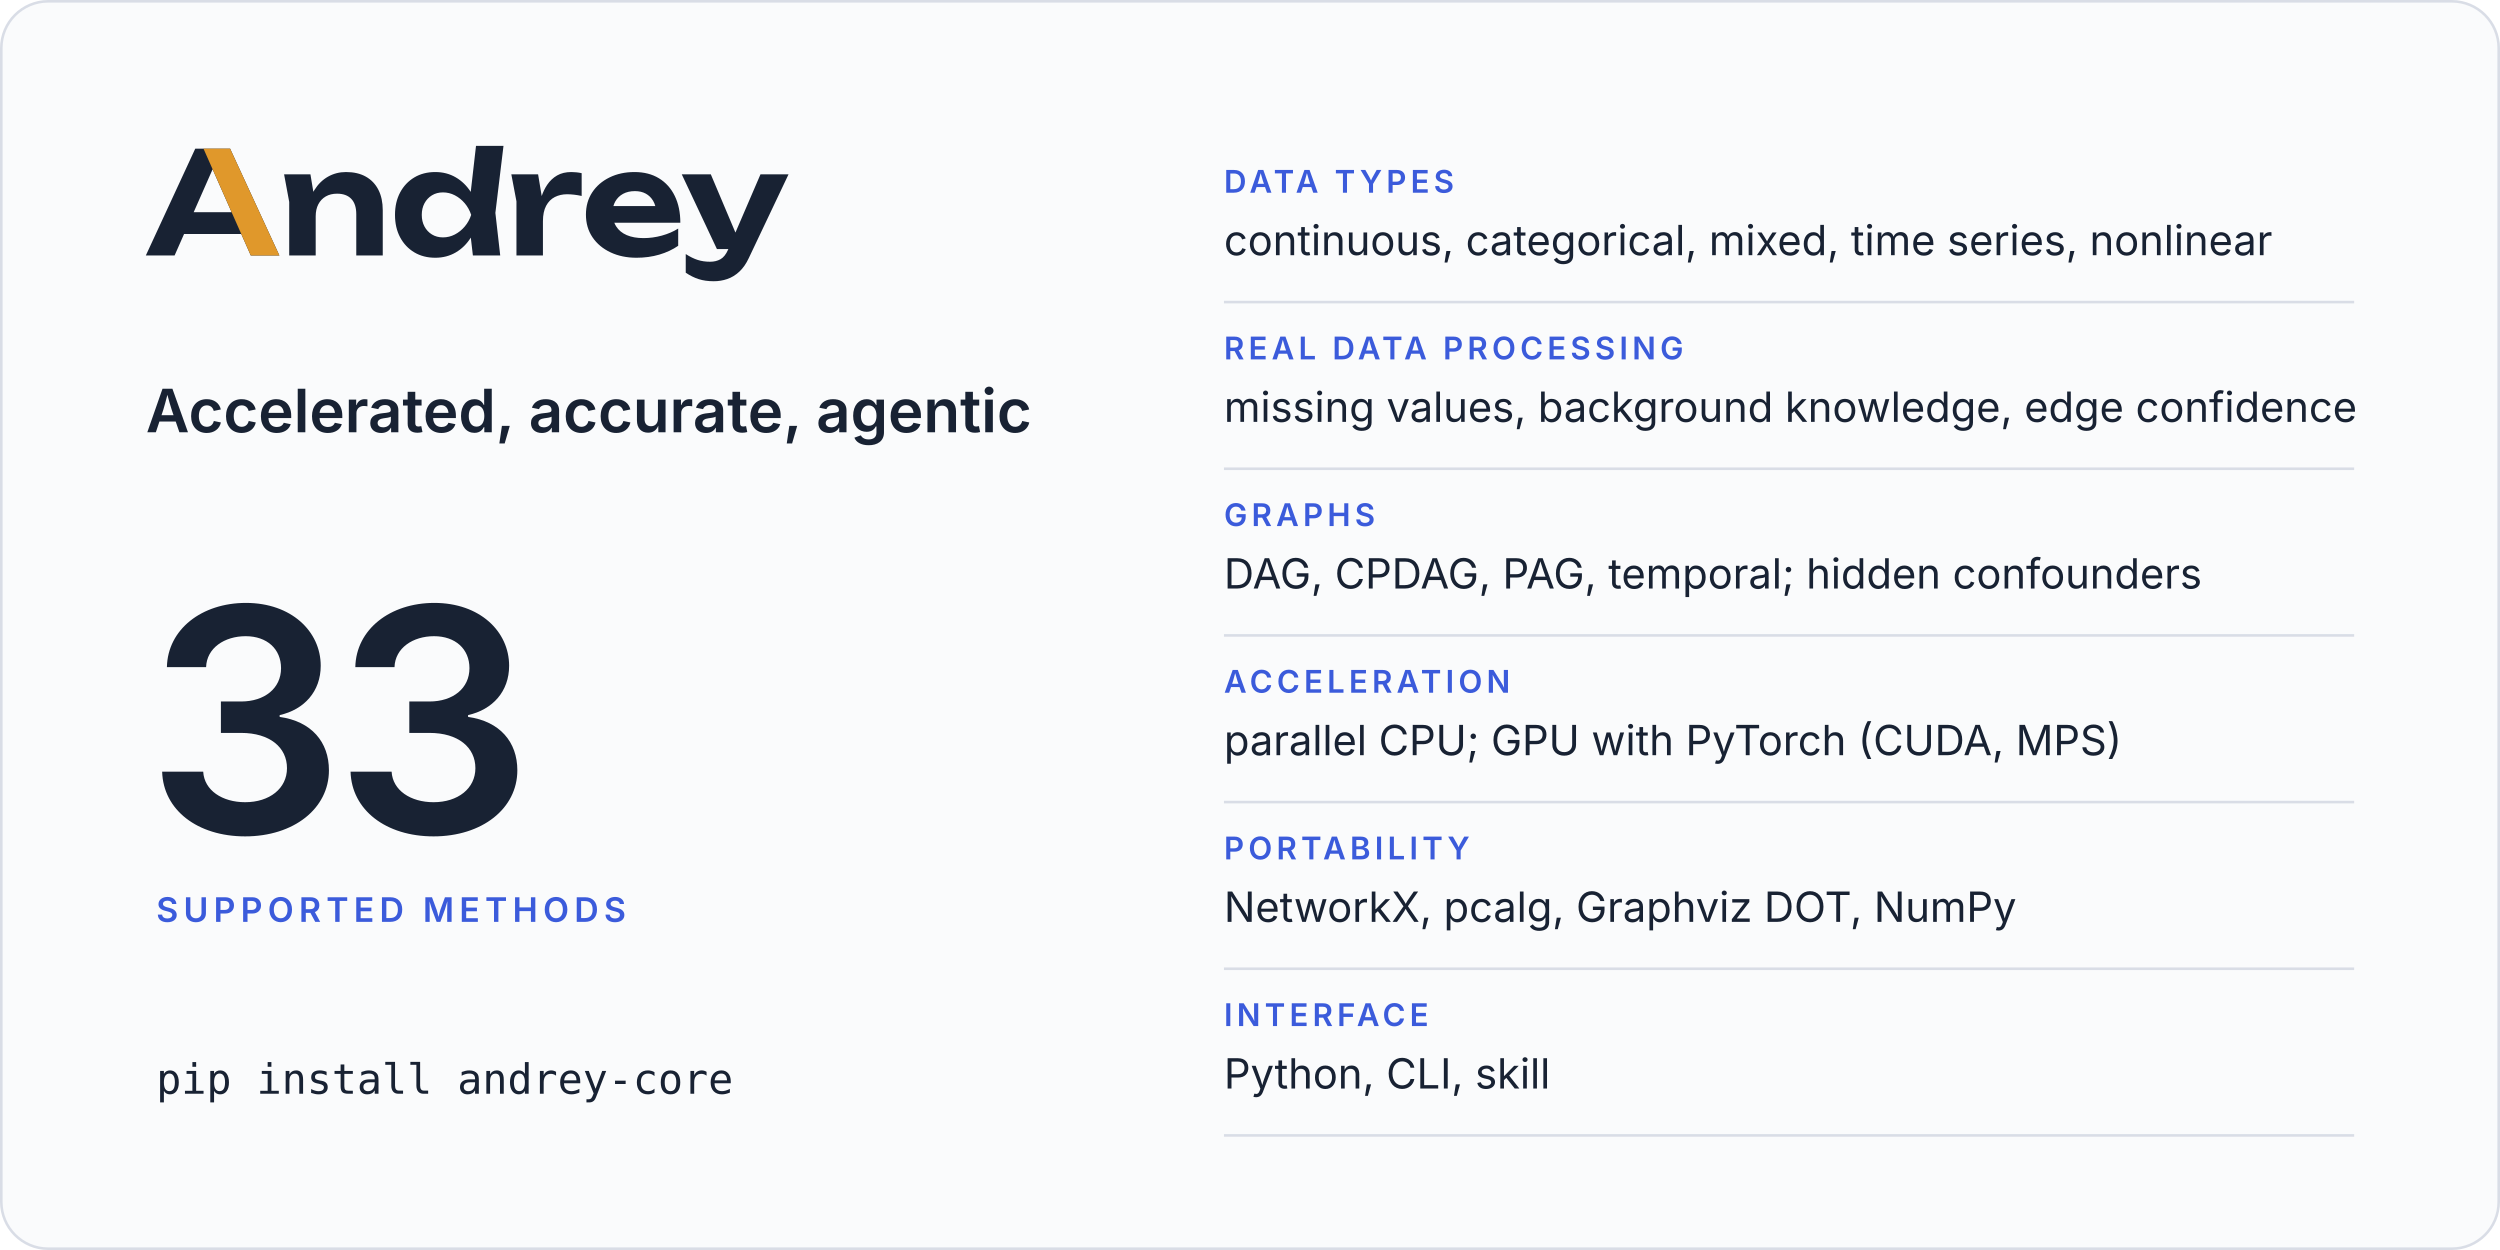
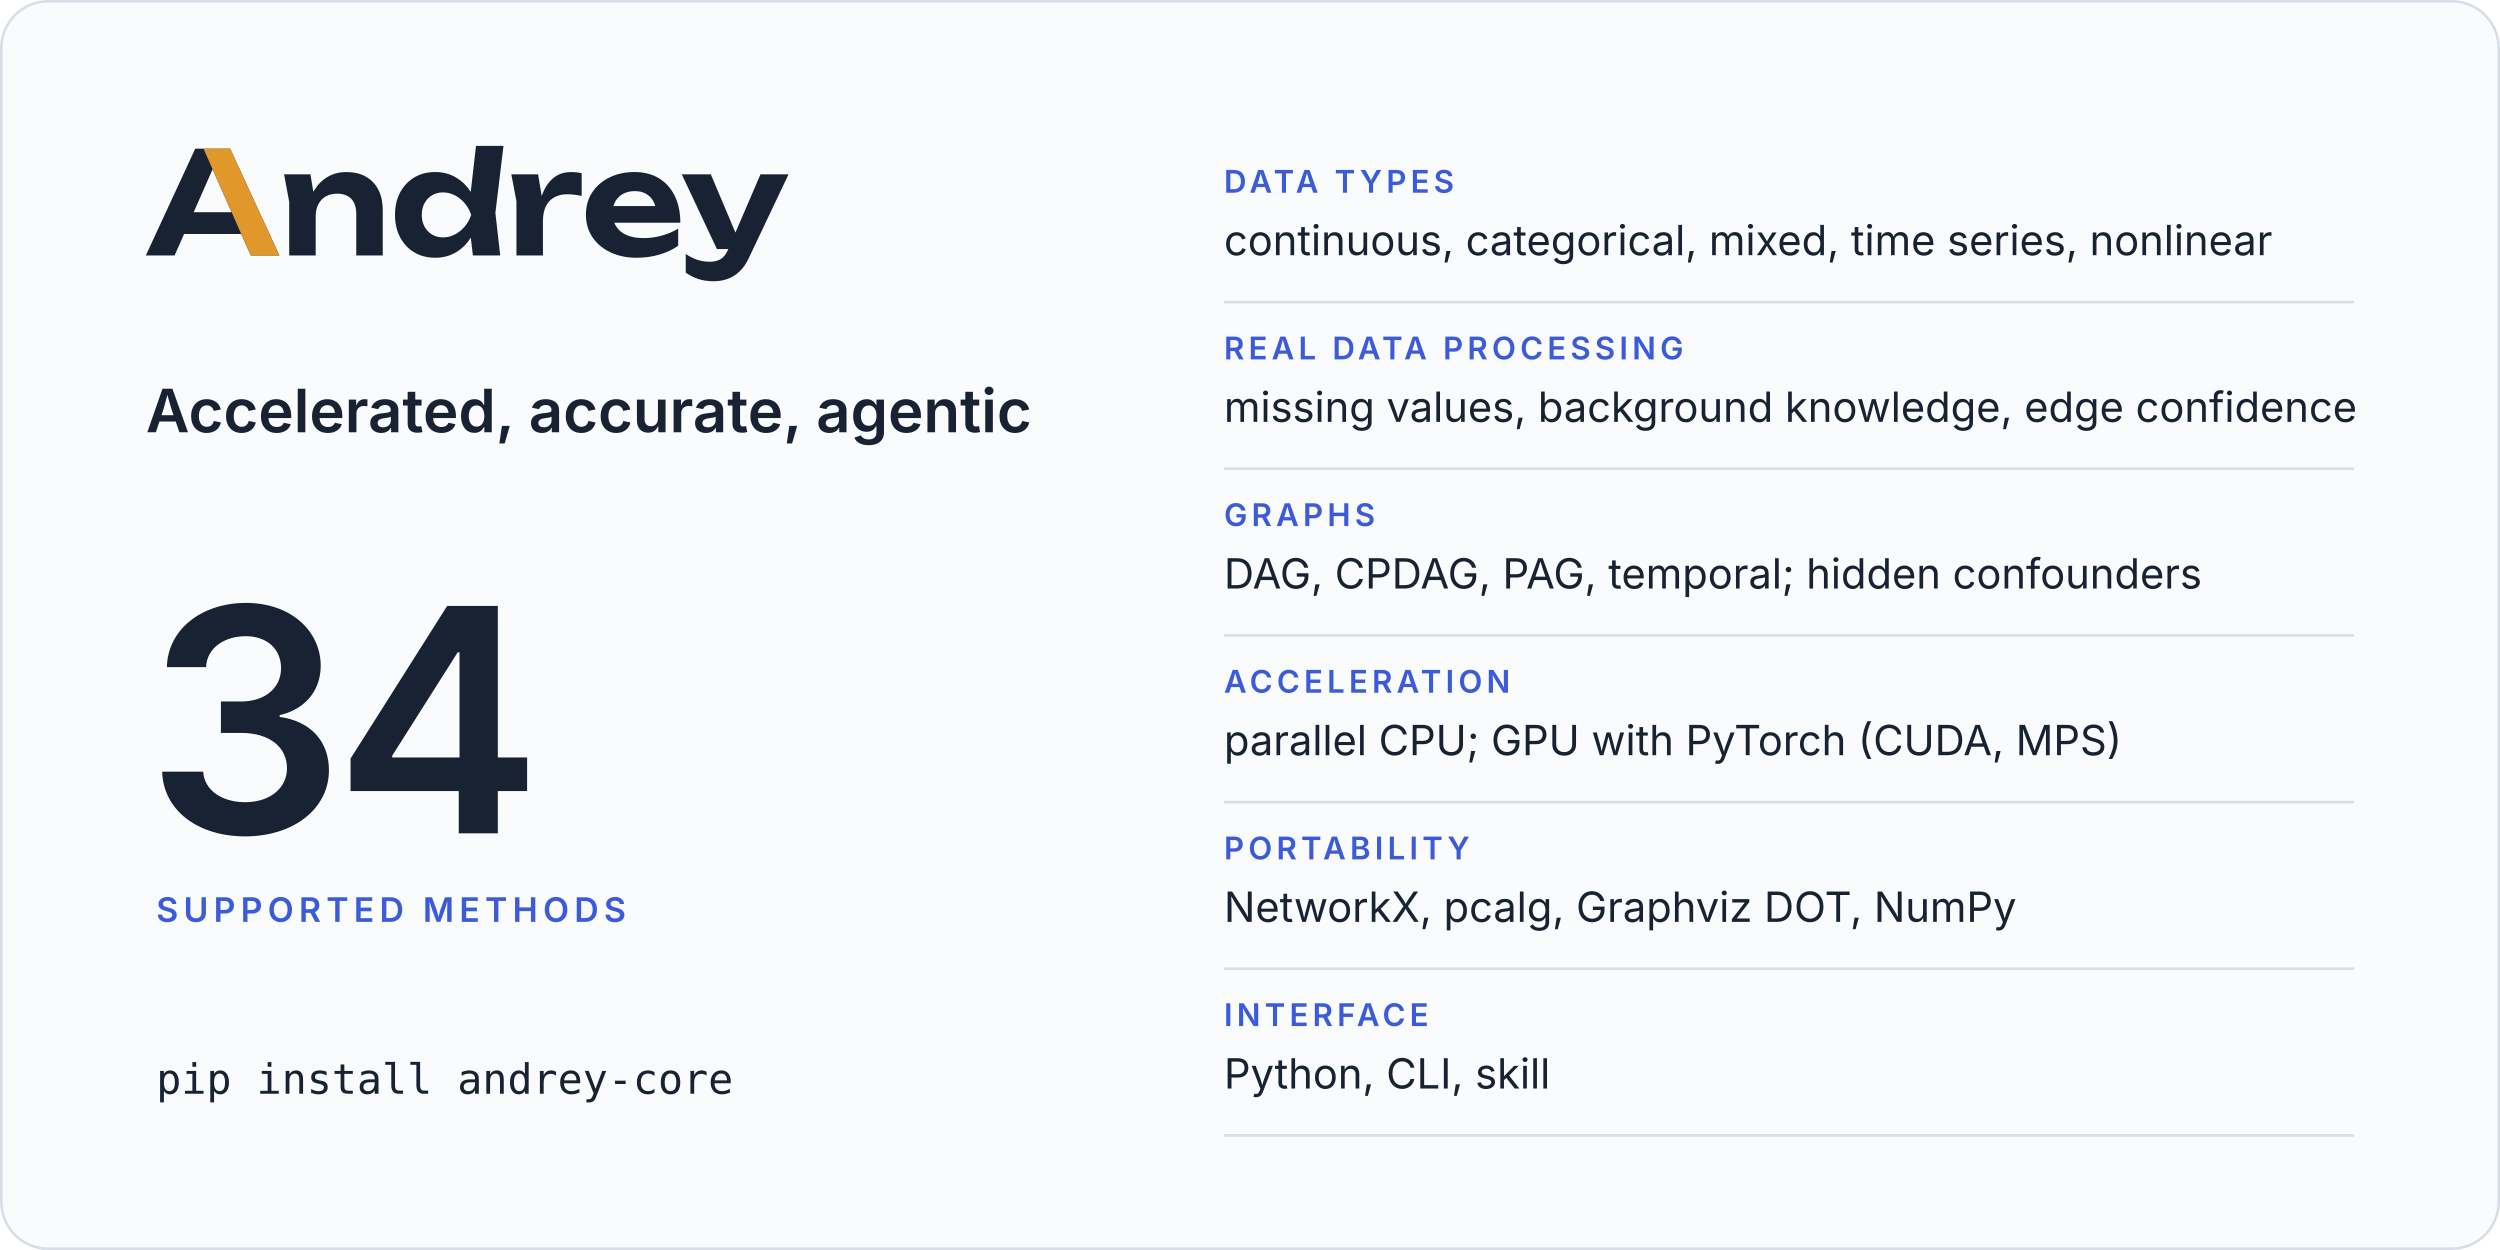
<svg xmlns="http://www.w3.org/2000/svg" width="960" height="480" viewBox="0 0 960 480" role="img" aria-labelledby="card-title card-desc">
  <rect x="0.5" y="0.5" width="959" height="479" rx="18" fill="#fafbfc" stroke="#d9dde6" />
  <svg x="56" y="56" width="246.8" height="52" viewBox="2 -770 4514 951">
    <path fill="#182233" d="M2299 0H2491L2457 -299L2514 -770H2321L2283.9 -446.5Q2241.8 -511.7 2179 -548.5Q2115 -586 2035 -586Q1951 -586 1887.5 -548Q1824 -510 1788 -442.5Q1752 -375 1752 -285Q1752 -195 1788 -127.5Q1824 -60 1887.5 -22Q1951 16 2035 16Q2115 16 2179 -21.5Q2242.5 -58.7 2284.4 -125.5ZM594 -750H349L2 0H204L270.6 -151H672.2L739 0H940ZM3448 16Q3534 16 3608.5 -6Q3683 -28 3741 -68V-189Q3690 -157 3626 -139.5Q3562 -122 3498 -122Q3428 -122 3379.5 -143Q3331 -164 3305.5 -204Q3297.7 -216.2 3292.3 -230H3756Q3756 -338 3717 -418Q3678 -498 3606 -542Q3534 -586 3434 -586Q3336 -586 3258.5 -548Q3181 -510 3137 -443Q3093 -376 3093 -287Q3093 -196 3139 -128Q3185 -60 3265.5 -22Q3346 16 3448 16ZM3991 181Q4040 181 4085.5 165.5Q4131 150 4170 114Q4209 78 4237 18L4516 -570H4319L4143 -160.9L3970 -570H3766L4013 -45H4093.2L4091 -40Q4070 8 4038.5 26Q4007 44 3965 44Q3918 44 3878.5 31.5Q3839 19 3794 -10V121Q3838 151 3884.5 166Q3931 181 3991 181ZM973 -570 1009 -376V0H1195V-275Q1195 -324 1213.5 -359.5Q1232 -395 1265.5 -414.5Q1299 -434 1345 -434Q1410 -434 1445 -397.5Q1480 -361 1480 -290V0H1666V-318Q1666 -401 1635.5 -461Q1605 -521 1547.5 -553.5Q1490 -586 1408 -586Q1339 -586 1281.5 -553.5Q1224 -521 1185.5 -459Q1181.9 -453.2 1178.5 -447.1L1158 -570ZM2569 -570 2605 -380V0H2791V-240Q2791 -307 2813.5 -349Q2836 -391 2874.5 -410.5Q2913 -430 2961 -430Q2983 -430 3009.5 -427Q3036 -424 3063 -418V-578Q3046 -582 3027 -584Q3008 -586 2991 -586Q2932 -586 2890.5 -562Q2849 -538 2821 -496.5Q2797.4 -461.5 2782.3 -417.5L2757 -570ZM1940 -285Q1940 -331 1959 -366.5Q1978 -402 2011.5 -422.5Q2045 -443 2089 -443Q2133 -443 2172.5 -422.5Q2212 -402 2242 -366.5Q2272 -331 2287 -285Q2272 -239 2242 -203.5Q2212 -168 2172.5 -147.5Q2133 -127 2089 -127Q2045 -127 2011.5 -147.5Q1978 -168 1959 -203.5Q1940 -239 1940 -285ZM604.4 -304H338.1L471 -605.4ZM3285.9 -347Q3290.7 -364.6 3299.5 -380Q3319 -414 3354 -433Q3389 -452 3437 -452Q3481 -452 3513 -434.5Q3545 -417 3564.5 -384.5Q3574.6 -367.7 3580.3 -347Z" />
    <path fill="#e0982b" d="M594 -750H407L604.4 -304L672.2 -151L739 0H940Z" />
  </svg>
  <text x="56" y="166" font-family="Inter, -apple-system, BlinkMacSystemFont, 'Segoe UI', Helvetica, Arial, sans-serif" font-size="23" font-weight="600" letter-spacing="0" fill="#182233">Accelerated, accurate, agentic</text>
-   <text x="56" y="320" font-family="Inter, -apple-system, BlinkMacSystemFont, 'Segoe UI', Helvetica, Arial, sans-serif" font-size="120" font-weight="600" letter-spacing="-4" fill="#182233">33</text>
+   <text x="56" y="320" font-family="Inter, -apple-system, BlinkMacSystemFont, 'Segoe UI', Helvetica, Arial, sans-serif" font-size="120" font-weight="600" letter-spacing="-4" fill="#182233">34</text>
  <text x="60" y="354" font-family="Inter, -apple-system, BlinkMacSystemFont, 'Segoe UI', Helvetica, Arial, sans-serif" font-size="13" font-weight="600" letter-spacing="2" fill="#3b5bdb">SUPPORTED METHODS</text>
  <text x="60" y="420" font-family="ui-monospace, SFMono-Regular, Menlo, Consolas, monospace" font-size="16" font-weight="400" letter-spacing="0" fill="#182233">pip install andrey-core</text>
  <text x="470" y="74" font-family="Inter, -apple-system, BlinkMacSystemFont, 'Segoe UI', Helvetica, Arial, sans-serif" font-size="12" font-weight="600" letter-spacing="1.6" fill="#3b5bdb">DATA TYPES</text>
  <text x="470" y="98" font-family="Inter, -apple-system, BlinkMacSystemFont, 'Segoe UI', Helvetica, Arial, sans-serif" font-size="16" font-weight="400" letter-spacing="0" fill="#182233">continuous, categorical, mixed, time series, nonlinear</text>
  <line x1="470" y1="116" x2="904" y2="116" stroke="#d9dde6" />
  <text x="470" y="138" font-family="Inter, -apple-system, BlinkMacSystemFont, 'Segoe UI', Helvetica, Arial, sans-serif" font-size="12" font-weight="600" letter-spacing="1.6" fill="#3b5bdb">REAL DATA PROCESSING</text>
  <text x="470" y="162" font-family="Inter, -apple-system, BlinkMacSystemFont, 'Segoe UI', Helvetica, Arial, sans-serif" font-size="16" font-weight="400" letter-spacing="0" fill="#182233">missing values, background knowledge, edge confidence</text>
  <line x1="470" y1="180" x2="904" y2="180" stroke="#d9dde6" />
  <text x="470" y="202" font-family="Inter, -apple-system, BlinkMacSystemFont, 'Segoe UI', Helvetica, Arial, sans-serif" font-size="12" font-weight="600" letter-spacing="1.6" fill="#3b5bdb">GRAPHS</text>
  <text x="470" y="226" font-family="Inter, -apple-system, BlinkMacSystemFont, 'Segoe UI', Helvetica, Arial, sans-serif" font-size="16" font-weight="400" letter-spacing="0" fill="#182233">DAG, CPDAG, PAG, temporal; hidden confounders</text>
  <line x1="470" y1="244" x2="904" y2="244" stroke="#d9dde6" />
  <text x="470" y="266" font-family="Inter, -apple-system, BlinkMacSystemFont, 'Segoe UI', Helvetica, Arial, sans-serif" font-size="12" font-weight="600" letter-spacing="1.6" fill="#3b5bdb">ACCELERATION</text>
  <text x="470" y="290" font-family="Inter, -apple-system, BlinkMacSystemFont, 'Segoe UI', Helvetica, Arial, sans-serif" font-size="16" font-weight="400" letter-spacing="0" fill="#182233">parallel CPU; GPU with PyTorch (CUDA, MPS)</text>
  <line x1="470" y1="308" x2="904" y2="308" stroke="#d9dde6" />
  <text x="470" y="330" font-family="Inter, -apple-system, BlinkMacSystemFont, 'Segoe UI', Helvetica, Arial, sans-serif" font-size="12" font-weight="600" letter-spacing="1.6" fill="#3b5bdb">PORTABILITY</text>
  <text x="470" y="354" font-family="Inter, -apple-system, BlinkMacSystemFont, 'Segoe UI', Helvetica, Arial, sans-serif" font-size="16" font-weight="400" letter-spacing="0" fill="#182233">NetworkX, pcalg, Graphviz DOT, NumPy</text>
  <line x1="470" y1="372" x2="904" y2="372" stroke="#d9dde6" />
  <text x="470" y="394" font-family="Inter, -apple-system, BlinkMacSystemFont, 'Segoe UI', Helvetica, Arial, sans-serif" font-size="12" font-weight="600" letter-spacing="1.6" fill="#3b5bdb">INTERFACE</text>
  <text x="470" y="418" font-family="Inter, -apple-system, BlinkMacSystemFont, 'Segoe UI', Helvetica, Arial, sans-serif" font-size="16" font-weight="400" letter-spacing="0" fill="#182233">Python, CLI, skill</text>
  <line x1="470" y1="436" x2="904" y2="436" stroke="#d9dde6" />
</svg>
